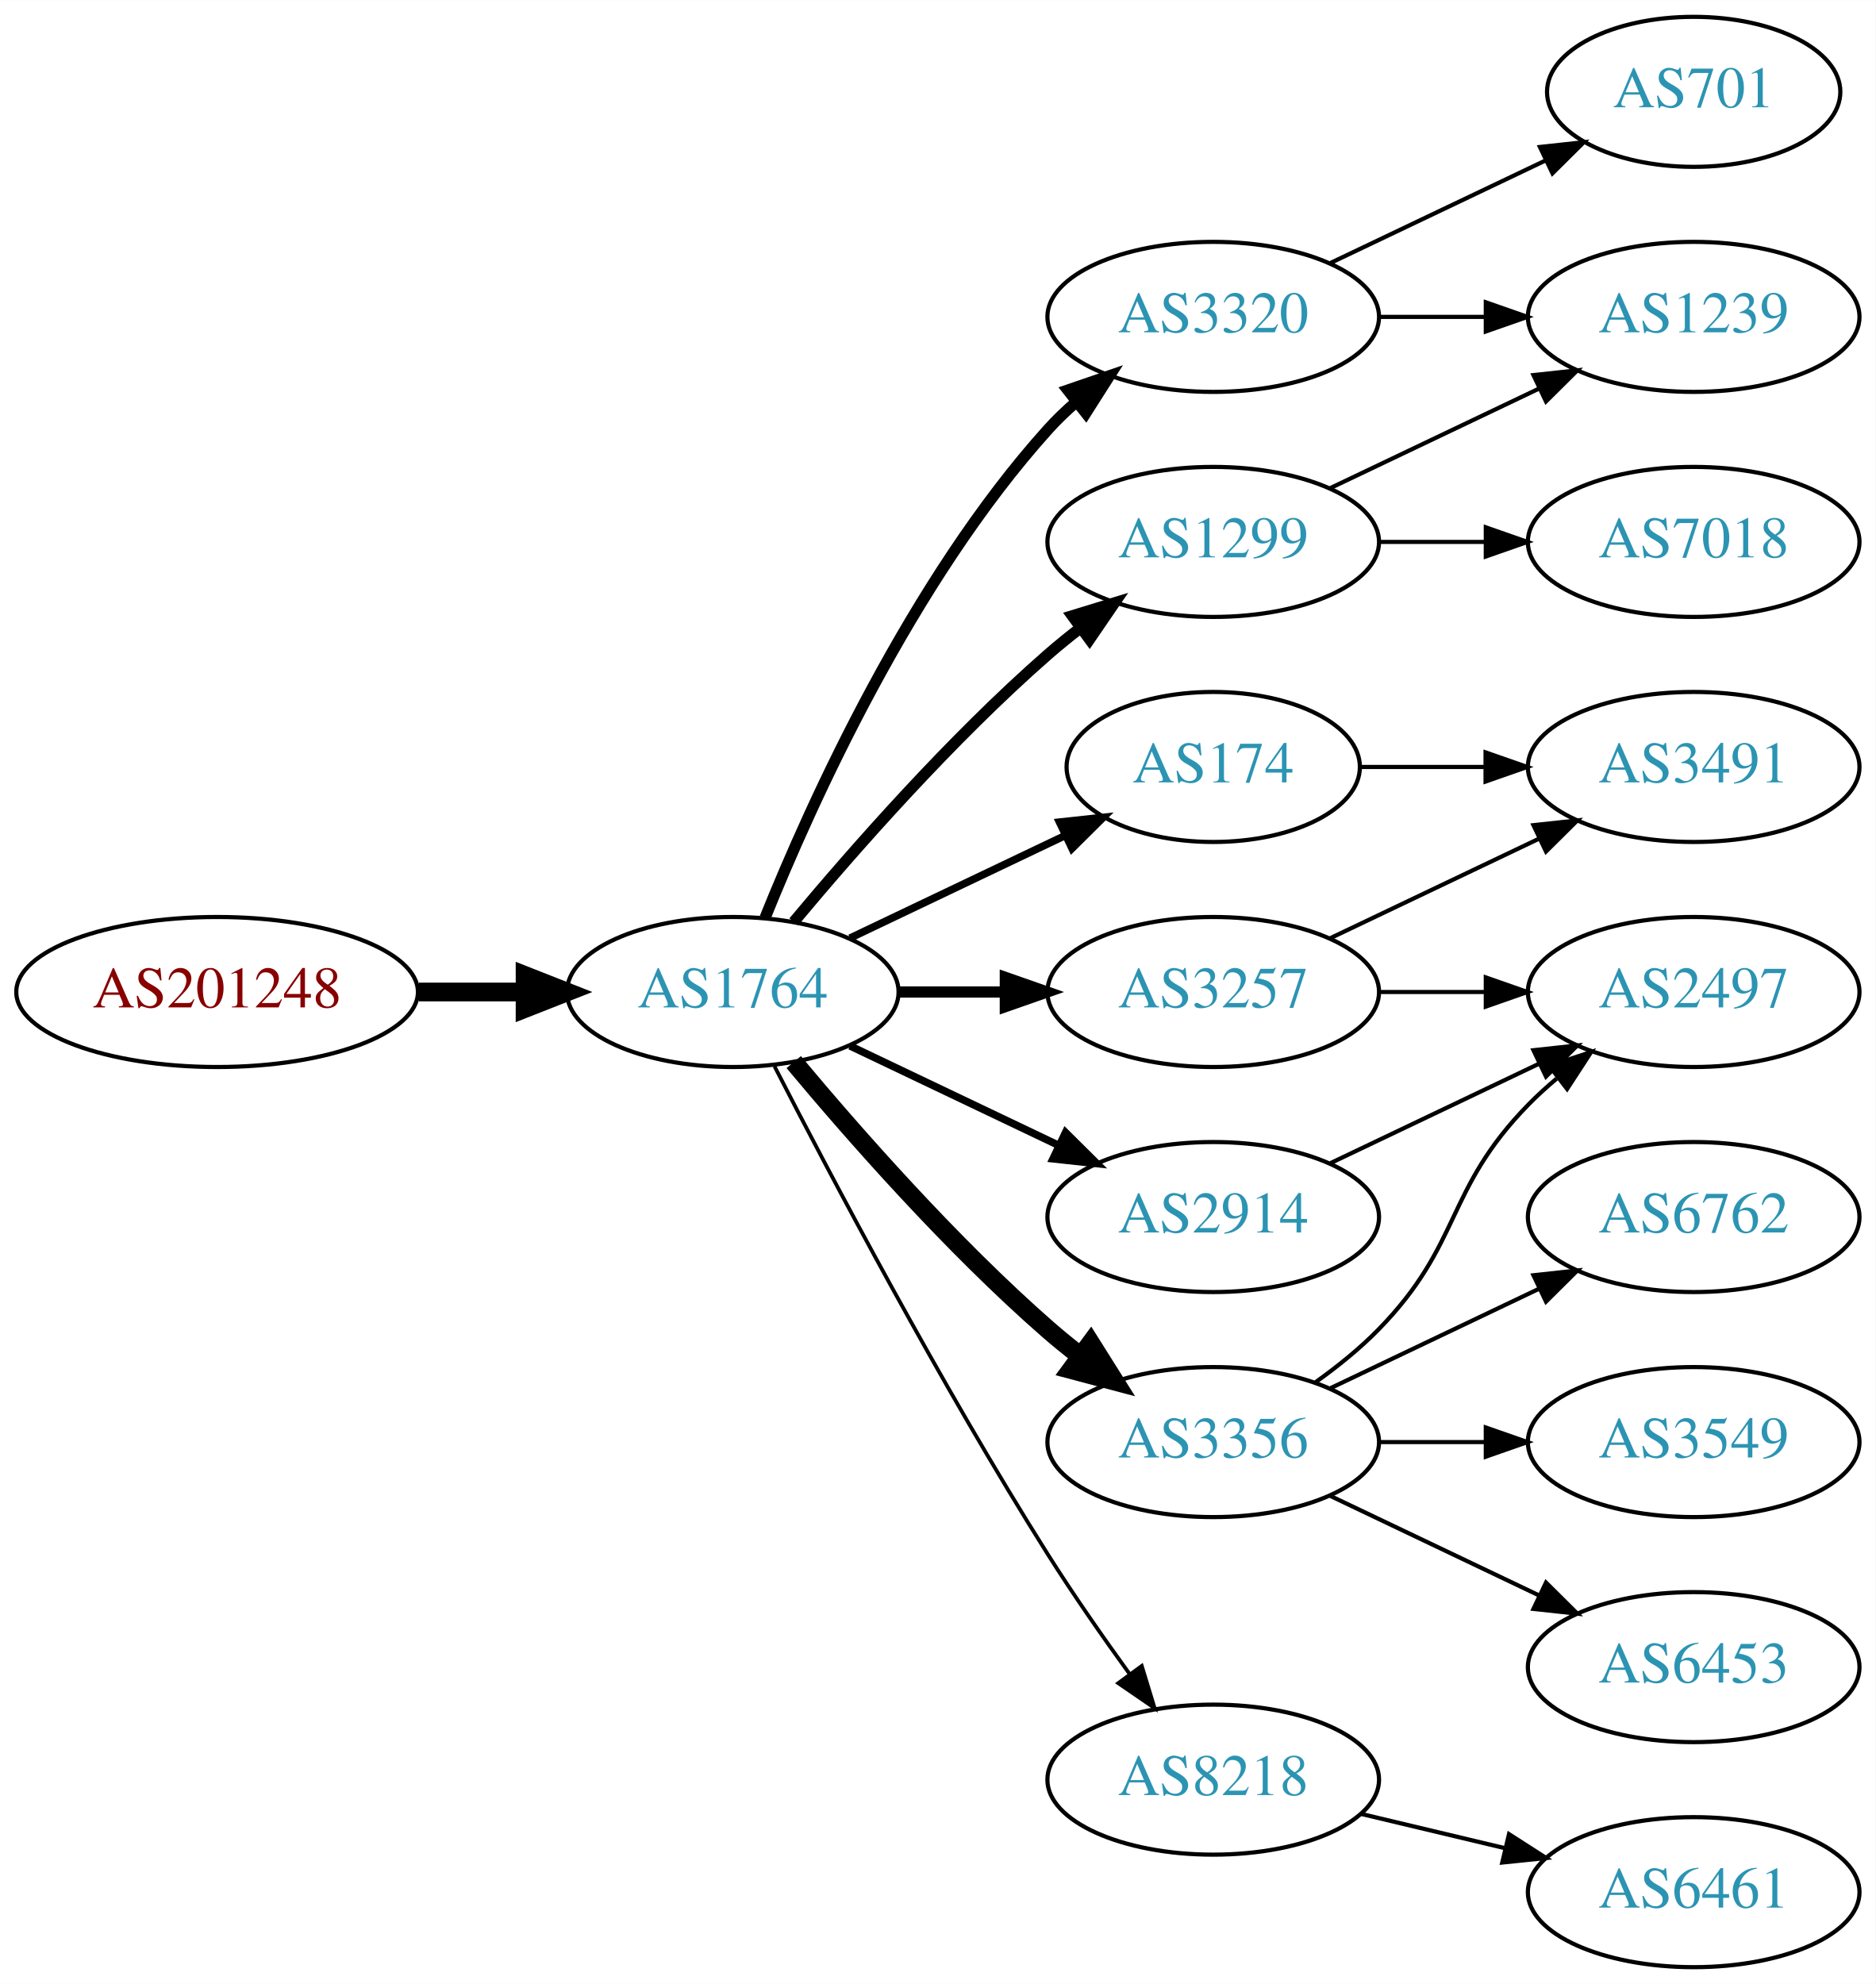
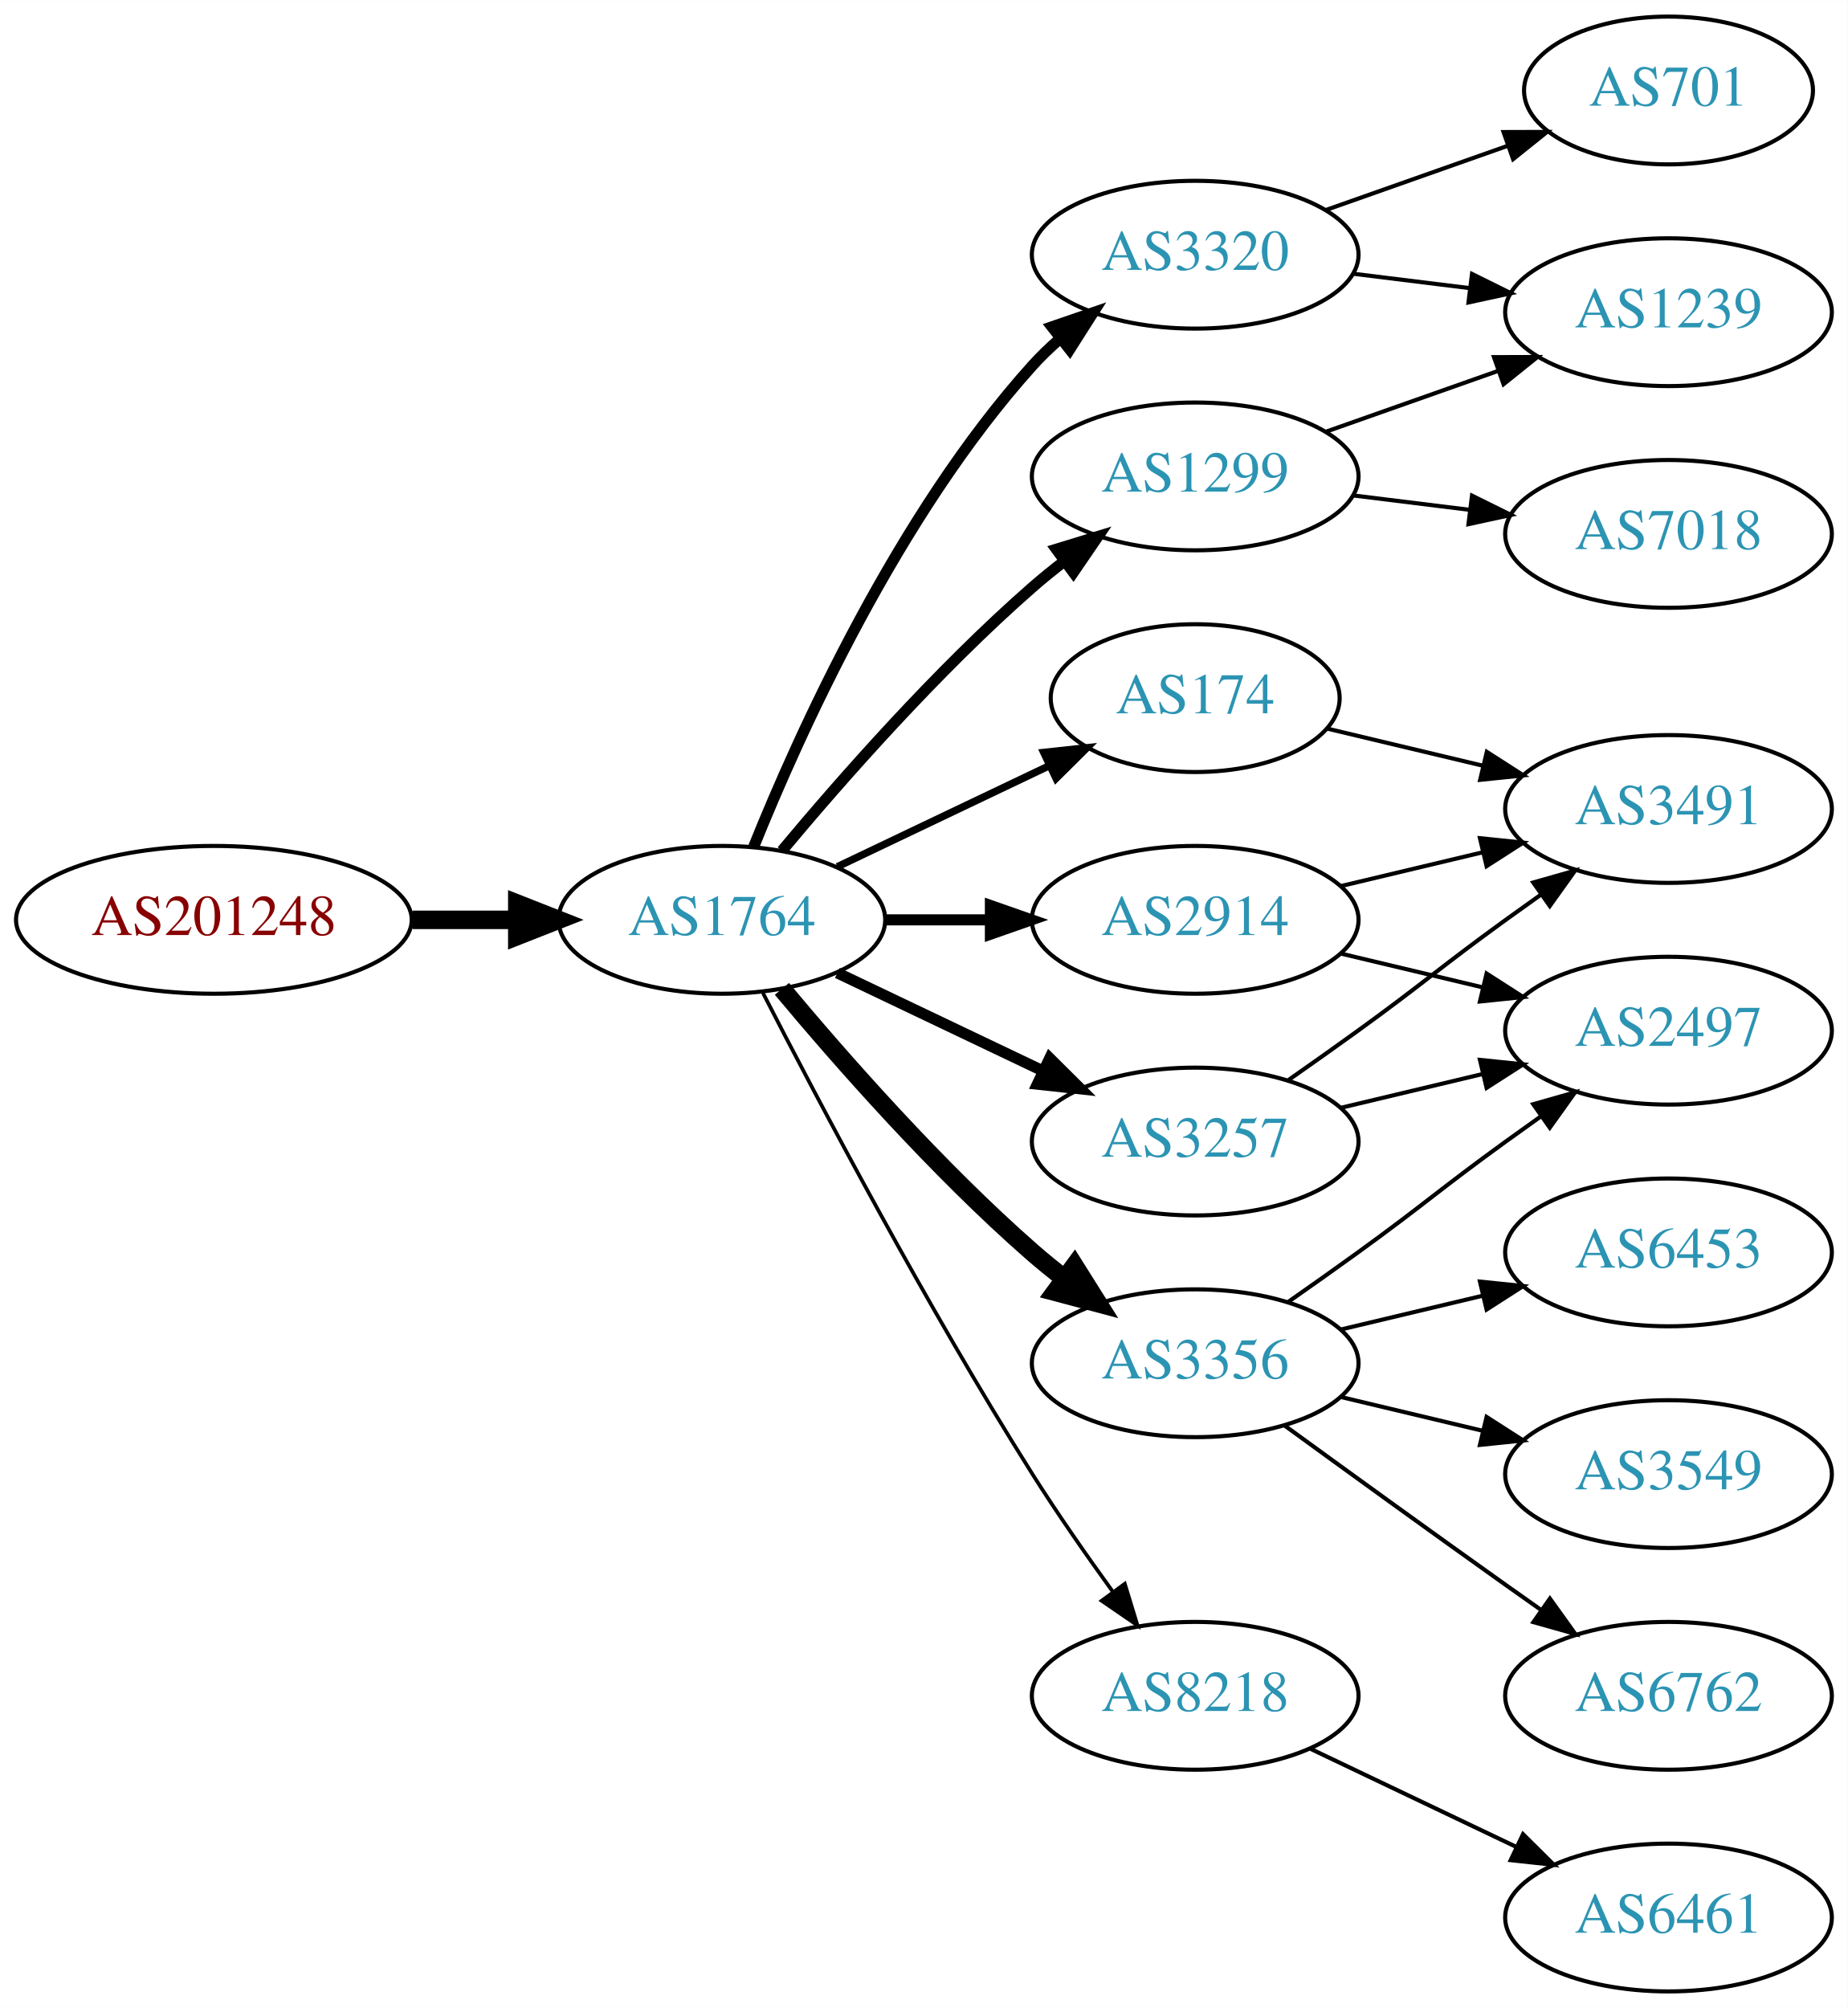
- <svg xmlns="http://www.w3.org/2000/svg" xmlns:xlink="http://www.w3.org/1999/xlink" width="450pt" height="476pt" viewBox="0.00 0.00 450.07 476.00">
-   <g id="graph0" class="graph" transform="scale(1 1) rotate(0) translate(4 472)">
-     <polygon fill="white" stroke="none" points="-4,4 -4,-472 446.07,-472 446.07,4 -4,4" />
+ <svg xmlns="http://www.w3.org/2000/svg" xmlns:xlink="http://www.w3.org/1999/xlink" width="450pt" height="489pt" viewBox="0.00 0.00 450.07 489.00">
+   <g id="graph0" class="graph" transform="scale(1 1) rotate(0) translate(4 485)">
+     <polygon fill="white" stroke="none" points="-4,4 -4,-485 446.07,-485 446.07,4 -4,4" />
    <g id="node1" class="node">
      <g id="a_node1">
        <a xlink:href="/asn/201248" xlink:title="AS201248 ~ SCC EDV-Beratung AG [AT]">
-           <ellipse fill="#ffffff" stroke="black" cx="48.096" cy="-234" rx="48.192" ry="18" />
-           <text text-anchor="middle" x="48.096" y="-230.3" font-family="Times,serif" font-size="14.00" fill="#880000">AS201248</text>
+           <ellipse fill="#ffffff" stroke="black" cx="48.096" cy="-261" rx="48.192" ry="18" />
+           <text text-anchor="middle" x="48.096" y="-257.3" font-family="Times,serif" font-size="14.00" fill="#880000">AS201248</text>
        </a>
      </g>
    </g>
    <g id="node2" class="node">
      <g id="a_node2">
        <a xlink:href="/asn/1764" xlink:title="AS1764 ~ NEXTLAYER-AS [AT]">
-           <ellipse fill="#ffffff" stroke="black" cx="171.838" cy="-234" rx="39.794" ry="18" />
-           <text text-anchor="middle" x="171.838" y="-230.3" font-family="Times,serif" font-size="14.00" fill="#2c94b3">AS1764</text>
+           <ellipse fill="#ffffff" stroke="black" cx="171.838" cy="-261" rx="39.794" ry="18" />
+           <text text-anchor="middle" x="171.838" y="-257.3" font-family="Times,serif" font-size="14.00" fill="#2c94b3">AS1764</text>
        </a>
      </g>
    </g>
    <g id="edge1" class="edge">
-       <path fill="none" stroke="black" stroke-width="4.5" d="M96.513,-234C104.867,-234 113.577,-234 121.969,-234" />
-       <polygon fill="black" stroke="black" stroke-width="4.5" points="122.004,-237.938 132.004,-234 122.004,-230.063 122.004,-237.938" />
+       <path fill="none" stroke="black" stroke-width="4.5" d="M96.513,-261C104.867,-261 113.577,-261 121.969,-261" />
+       <polygon fill="black" stroke="black" stroke-width="4.5" points="122.004,-264.938 132.004,-261 122.004,-257.063 122.004,-264.938" />
    </g>
    <g id="node3" class="node">
      <g id="a_node3">
-         <a xlink:href="/asn/174" xlink:title="AS174 ~ Cogent Communications [US]">
-           <ellipse fill="#ffffff" stroke="black" cx="287.131" cy="-288" rx="35.194" ry="18" />
-           <text text-anchor="middle" x="287.131" y="-284.3" font-family="Times,serif" font-size="14.00" fill="#2c94b3">AS174</text>
+         <a xlink:href="/asn/1299" xlink:title="AS1299 ~ Telia Carrier [EU]">
+           <ellipse fill="#ffffff" stroke="black" cx="287.131" cy="-369" rx="39.794" ry="18" />
+           <text text-anchor="middle" x="287.131" y="-365.3" font-family="Times,serif" font-size="14.00" fill="#2c94b3">AS1299</text>
        </a>
      </g>
    </g>
    <g id="edge2" class="edge">
-       <path fill="none" stroke="black" stroke-width="1.8" d="M199.974,-246.934C215.406,-254.29 234.892,-263.577 251.427,-271.459" />
-       <polygon fill="black" stroke="black" stroke-width="1.8" points="250.236,-274.768 260.769,-275.911 253.247,-268.449 250.236,-274.768" />
+       <path fill="none" stroke="black" stroke-width="2.7" d="M186.468,-277.817C200.751,-294.929 224.297,-321.745 247.484,-342 249.95,-344.154 252.589,-346.294 255.286,-348.372" />
+       <polygon fill="black" stroke="black" stroke-width="2.7" points="253.311,-351.264 263.44,-354.37 257.459,-345.625 253.311,-351.264" />
    </g>
    <g id="node4" class="node">
      <g id="a_node4">
-         <a xlink:href="/asn/3320" xlink:title="AS3320 ~ DTAG [DE]">
-           <ellipse fill="#ffffff" stroke="black" cx="287.131" cy="-396" rx="39.794" ry="18" />
-           <text text-anchor="middle" x="287.131" y="-392.3" font-family="Times,serif" font-size="14.00" fill="#2c94b3">AS3320</text>
+         <a xlink:href="/asn/3257" xlink:title="AS3257 ~ GTT [DE]">
+           <ellipse fill="#ffffff" stroke="black" cx="287.131" cy="-207" rx="39.794" ry="18" />
+           <text text-anchor="middle" x="287.131" y="-203.3" font-family="Times,serif" font-size="14.00" fill="#2c94b3">AS3257</text>
        </a>
      </g>
    </g>
    <g id="edge3" class="edge">
-       <path fill="none" stroke="black" stroke-width="2.7" d="M179.586,-251.787C190.637,-279.243 214.69,-332.578 247.484,-369 249.487,-371.224 251.706,-373.363 254.038,-375.397" />
-       <polygon fill="black" stroke="black" stroke-width="2.7" points="252.236,-378.433 262.257,-381.873 256.569,-372.935 252.236,-378.433" />
+       <path fill="none" stroke="black" stroke-width="2.7" d="M199.974,-248.066C214.968,-240.919 233.789,-231.948 250.013,-224.215" />
+       <polygon fill="black" stroke="black" stroke-width="2.7" points="251.695,-227.291 259.216,-219.829 248.683,-220.972 251.695,-227.291" />
    </g>
    <g id="node5" class="node">
      <g id="a_node5">
-         <a xlink:href="/asn/2914" xlink:title="AS2914 ~ NTT America, Inc. [US]">
-           <ellipse fill="#ffffff" stroke="black" cx="287.131" cy="-180" rx="39.794" ry="18" />
-           <text text-anchor="middle" x="287.131" y="-176.3" font-family="Times,serif" font-size="14.00" fill="#2c94b3">AS2914</text>
+         <a xlink:href="/asn/174" xlink:title="AS174 ~ Cogent Communications [US]">
+           <ellipse fill="#ffffff" stroke="black" cx="287.131" cy="-315" rx="35.194" ry="18" />
+           <text text-anchor="middle" x="287.131" y="-311.3" font-family="Times,serif" font-size="14.00" fill="#2c94b3">AS174</text>
        </a>
      </g>
    </g>
    <g id="edge4" class="edge">
-       <path fill="none" stroke="black" stroke-width="1.8" d="M199.974,-221.066C214.968,-213.919 233.789,-204.948 250.013,-197.215" />
-       <polygon fill="black" stroke="black" stroke-width="1.8" points="251.695,-200.291 259.216,-192.829 248.683,-193.972 251.695,-200.291" />
+       <path fill="none" stroke="black" stroke-width="1.8" d="M199.974,-273.934C215.406,-281.29 234.892,-290.577 251.427,-298.459" />
+       <polygon fill="black" stroke="black" stroke-width="1.8" points="250.236,-301.768 260.769,-302.911 253.247,-295.449 250.236,-301.768" />
    </g>
    <g id="node6" class="node">
      <g id="a_node6">
-         <a xlink:href="/asn/1299" xlink:title="AS1299 ~ Telia Carrier [EU]">
-           <ellipse fill="#ffffff" stroke="black" cx="287.131" cy="-342" rx="39.794" ry="18" />
-           <text text-anchor="middle" x="287.131" y="-338.3" font-family="Times,serif" font-size="14.00" fill="#2c94b3">AS1299</text>
+         <a xlink:href="/asn/8218" xlink:title="AS8218 ~ legacy Neotelecoms [FR]">
+           <ellipse fill="#ffffff" stroke="black" cx="287.131" cy="-72" rx="39.794" ry="18" />
+           <text text-anchor="middle" x="287.131" y="-68.3" font-family="Times,serif" font-size="14.00" fill="#2c94b3">AS8218</text>
        </a>
      </g>
    </g>
    <g id="edge5" class="edge">
-       <path fill="none" stroke="black" stroke-width="2.7" d="M186.468,-250.817C200.751,-267.929 224.297,-294.745 247.484,-315 249.95,-317.154 252.589,-319.294 255.286,-321.372" />
-       <polygon fill="black" stroke="black" stroke-width="2.7" points="253.311,-324.264 263.44,-327.37 257.459,-318.625 253.311,-324.264" />
+       <path fill="none" stroke="black" stroke-width="0.9" d="M181.864,-243.148C195.3,-216.945 221.75,-166.763 247.484,-126 253.547,-116.396 260.667,-106.187 267.133,-97.261" />
+       <polygon fill="black" stroke="black" stroke-width="0.9" points="269.984,-99.291 273.075,-89.157 264.339,-95.152 269.984,-99.291" />
    </g>
    <g id="node7" class="node">
      <g id="a_node7">
        <a xlink:href="/asn/3356" xlink:title="AS3356 ~ Level 3 Parent, LLC [US]">
-           <ellipse fill="#ffffff" stroke="black" cx="287.131" cy="-126" rx="39.794" ry="18" />
-           <text text-anchor="middle" x="287.131" y="-122.3" font-family="Times,serif" font-size="14.00" fill="#2c94b3">AS3356</text>
+           <ellipse fill="#ffffff" stroke="black" cx="287.131" cy="-153" rx="39.794" ry="18" />
+           <text text-anchor="middle" x="287.131" y="-149.3" font-family="Times,serif" font-size="14.00" fill="#2c94b3">AS3356</text>
        </a>
      </g>
    </g>
    <g id="edge6" class="edge">
-       <path fill="none" stroke="black" stroke-width="4.5" d="M186.468,-217.183C200.751,-200.071 224.297,-173.255 247.484,-153 249.95,-150.846 252.589,-148.706 255.286,-146.628" />
-       <polygon fill="black" stroke="black" stroke-width="4.5" points="257.718,-149.727 263.44,-140.63 253.052,-143.384 257.718,-149.727" />
+       <path fill="none" stroke="black" stroke-width="4.5" d="M186.468,-244.183C200.751,-227.071 224.297,-200.255 247.484,-180 249.95,-177.846 252.589,-175.706 255.286,-173.628" />
+       <polygon fill="black" stroke="black" stroke-width="4.5" points="257.718,-176.727 263.44,-167.63 253.052,-170.384 257.718,-176.727" />
    </g>
    <g id="node8" class="node">
      <g id="a_node8">
-         <a xlink:href="/asn/3257" xlink:title="AS3257 ~ GTT [DE]">
-           <ellipse fill="#ffffff" stroke="black" cx="287.131" cy="-234" rx="39.794" ry="18" />
-           <text text-anchor="middle" x="287.131" y="-230.3" font-family="Times,serif" font-size="14.00" fill="#2c94b3">AS3257</text>
+         <a xlink:href="/asn/3320" xlink:title="AS3320 ~ DTAG [DE]">
+           <ellipse fill="#ffffff" stroke="black" cx="287.131" cy="-423" rx="39.794" ry="18" />
+           <text text-anchor="middle" x="287.131" y="-419.3" font-family="Times,serif" font-size="14.00" fill="#2c94b3">AS3320</text>
        </a>
      </g>
    </g>
    <g id="edge7" class="edge">
-       <path fill="none" stroke="black" stroke-width="2.7" d="M211.51,-234C219.713,-234 228.477,-234 237.009,-234" />
-       <polygon fill="black" stroke="black" stroke-width="2.7" points="237.248,-237.5 247.248,-234 237.248,-230.5 237.248,-237.5" />
+       <path fill="none" stroke="black" stroke-width="2.7" d="M179.586,-278.787C190.637,-306.243 214.69,-359.578 247.484,-396 249.487,-398.224 251.706,-400.363 254.038,-402.397" />
+       <polygon fill="black" stroke="black" stroke-width="2.7" points="252.236,-405.433 262.257,-408.873 256.569,-399.935 252.236,-405.433" />
    </g>
    <g id="node9" class="node">
      <g id="a_node9">
-         <a xlink:href="/asn/8218" xlink:title="AS8218 ~ legacy Neotelecoms [FR]">
-           <ellipse fill="#ffffff" stroke="black" cx="287.131" cy="-45" rx="39.794" ry="18" />
-           <text text-anchor="middle" x="287.131" y="-41.3" font-family="Times,serif" font-size="14.00" fill="#2c94b3">AS8218</text>
+         <a xlink:href="/asn/2914" xlink:title="AS2914 ~ NTT America, Inc. [US]">
+           <ellipse fill="#ffffff" stroke="black" cx="287.131" cy="-261" rx="39.794" ry="18" />
+           <text text-anchor="middle" x="287.131" y="-257.3" font-family="Times,serif" font-size="14.00" fill="#2c94b3">AS2914</text>
        </a>
      </g>
    </g>
    <g id="edge8" class="edge">
-       <path fill="none" stroke="black" stroke-width="0.9" d="M181.864,-216.148C195.3,-189.945 221.75,-139.763 247.484,-99 253.547,-89.396 260.667,-79.187 267.133,-70.261" />
-       <polygon fill="black" stroke="black" stroke-width="0.9" points="269.984,-72.291 273.075,-62.157 264.339,-68.152 269.984,-72.291" />
+       <path fill="none" stroke="black" stroke-width="2.7" d="M211.51,-261C219.713,-261 228.477,-261 237.009,-261" />
+       <polygon fill="black" stroke="black" stroke-width="2.7" points="237.248,-264.5 247.248,-261 237.248,-257.5 237.248,-264.5" />
+     </g>
+     <g id="node16" class="node">
+       <g id="a_node16">
+         <a xlink:href="/asn/1239" xlink:title="AS1239 ~ Sprint [US]">
+           <ellipse fill="#ffffff" stroke="black" cx="402.424" cy="-409" rx="39.794" ry="18" />
+           <text text-anchor="middle" x="402.424" y="-405.3" font-family="Times,serif" font-size="14.00" fill="#2c94b3">AS1239</text>
+         </a>
+       </g>
+     </g>
+     <g id="edge19" class="edge">
+       <path fill="none" stroke="black" d="M319.089,-379.93C331.952,-384.472 347.058,-389.805 360.795,-394.655" />
+       <polygon fill="black" stroke="black" points="359.909,-398.054 370.504,-398.083 362.239,-391.453 359.909,-398.054" />
    </g>
    <g id="node17" class="node">
      <g id="a_node17">
+         <a xlink:href="/asn/7018" xlink:title="AS7018 ~ AT&amp;T Services, Inc. [US]">
+           <ellipse fill="#ffffff" stroke="black" cx="402.424" cy="-355" rx="39.794" ry="18" />
+           <text text-anchor="middle" x="402.424" y="-351.3" font-family="Times,serif" font-size="14.00" fill="#2c94b3">AS7018</text>
+         </a>
+       </g>
+     </g>
+     <g id="edge20" class="edge">
+       <path fill="none" stroke="black" d="M325.541,-364.377C334.629,-363.254 344.466,-362.038 353.951,-360.866" />
+       <polygon fill="black" stroke="black" points="354.558,-364.318 364.053,-359.618 353.699,-357.371 354.558,-364.318" />
+     </g>
+     <g id="node10" class="node">
+       <g id="a_node10">
        <a xlink:href="/asn/3491" xlink:title="AS3491 ~ PCCW Global, Inc. [US]">
          <ellipse fill="#ffffff" stroke="black" cx="402.424" cy="-288" rx="39.794" ry="18" />
          <text text-anchor="middle" x="402.424" y="-284.3" font-family="Times,serif" font-size="14.00" fill="#2c94b3">AS3491</text>
        </a>
      </g>
    </g>
-     <g id="edge20" class="edge">
-       <path fill="none" stroke="black" d="M322.43,-288C331.807,-288 342.158,-288 352.192,-288" />
-       <polygon fill="black" stroke="black" points="352.481,-291.5 362.481,-288 352.481,-284.5 352.481,-291.5" />
-     </g>
-     <g id="node10" class="node">
-       <g id="a_node10">
-         <a xlink:href="/asn/1239" xlink:title="AS1239 ~ Sprint [US]">
-           <ellipse fill="#ffffff" stroke="black" cx="402.424" cy="-396" rx="39.794" ry="18" />
-           <text text-anchor="middle" x="402.424" y="-392.3" font-family="Times,serif" font-size="14.00" fill="#2c94b3">AS1239</text>
-         </a>
-       </g>
-     </g>
-     <g id="edge9" class="edge">
-       <path fill="none" stroke="black" d="M326.803,-396C335.006,-396 343.77,-396 352.302,-396" />
-       <polygon fill="black" stroke="black" points="352.541,-399.5 362.541,-396 352.541,-392.5 352.541,-399.5" />
-     </g>
-     <g id="node11" class="node">
-       <g id="a_node11">
-         <a xlink:href="/asn/701" xlink:title="AS701 ~ UUNET [US]">
-           <ellipse fill="#ffffff" stroke="black" cx="402.424" cy="-450" rx="35.194" ry="18" />
-           <text text-anchor="middle" x="402.424" y="-446.3" font-family="Times,serif" font-size="14.00" fill="#2c94b3">AS701</text>
-         </a>
-       </g>
-     </g>
-     <g id="edge10" class="edge">
-       <path fill="none" stroke="black" d="M315.267,-408.934C330.699,-416.29 350.185,-425.577 366.72,-433.459" />
-       <polygon fill="black" stroke="black" points="365.529,-436.768 376.062,-437.911 368.54,-430.449 365.529,-436.768" />
-     </g>
-     <g id="node12" class="node">
-       <g id="a_node12">
+     <g id="edge16" class="edge">
+       <path fill="none" stroke="black" d="M309.888,-222.009C315.422,-225.879 321.341,-230.064 326.777,-234 342.977,-245.729 346.578,-249.271 362.777,-261 365.58,-263.029 368.512,-265.125 371.453,-267.21" />
+       <polygon fill="black" stroke="black" points="369.475,-270.097 379.667,-272.991 373.504,-264.373 369.475,-270.097" />
+     </g>
+     <g id="node15" class="node">
+       <g id="a_node15">
        <a xlink:href="/asn/2497" xlink:title="AS2497 ~ Internet Initiative Japan Inc. [JP]">
          <ellipse fill="#ffffff" stroke="black" cx="402.424" cy="-234" rx="39.794" ry="18" />
          <text text-anchor="middle" x="402.424" y="-230.3" font-family="Times,serif" font-size="14.00" fill="#2c94b3">AS2497</text>
        </a>
      </g>
    </g>
+     <g id="edge15" class="edge">
+       <path fill="none" stroke="black" d="M322.738,-215.248C333.609,-217.838 345.764,-220.735 357.206,-223.462" />
+       <polygon fill="black" stroke="black" points="356.49,-226.889 367.029,-225.803 358.112,-220.08 356.49,-226.889" />
+     </g>
+     <g id="edge9" class="edge">
+       <path fill="none" stroke="black" d="M319.389,-307.551C331.068,-304.767 344.564,-301.551 357.193,-298.541" />
+       <polygon fill="black" stroke="black" points="358.169,-301.907 367.085,-296.184 356.546,-295.097 358.169,-301.907" />
+     </g>
+     <g id="node11" class="node">
+       <g id="a_node11">
+         <a xlink:href="/asn/6461" xlink:title="AS6461 ~ Zayo Bandwidth [US]">
+           <ellipse fill="#ffffff" stroke="black" cx="402.424" cy="-18" rx="39.794" ry="18" />
+           <text text-anchor="middle" x="402.424" y="-14.3" font-family="Times,serif" font-size="14.00" fill="#2c94b3">AS6461</text>
+         </a>
+       </g>
+     </g>
+     <g id="edge10" class="edge">
+       <path fill="none" stroke="black" d="M315.267,-59.066C330.261,-51.919 349.082,-42.948 365.306,-35.215" />
+       <polygon fill="black" stroke="black" points="366.988,-38.291 374.509,-30.829 363.976,-31.972 366.988,-38.291" />
+     </g>
+     <g id="node12" class="node">
+       <g id="a_node12">
+         <a xlink:href="/asn/6453" xlink:title="AS6453 ~ TATA COMMUNICATIONS (AMERICA) INC [US]">
+           <ellipse fill="#ffffff" stroke="black" cx="402.424" cy="-180" rx="39.794" ry="18" />
+           <text text-anchor="middle" x="402.424" y="-176.3" font-family="Times,serif" font-size="14.00" fill="#2c94b3">AS6453</text>
+         </a>
+       </g>
+     </g>
    <g id="edge11" class="edge">
-       <path fill="none" stroke="black" d="M315.267,-192.934C330.261,-200.081 349.082,-209.052 365.306,-216.785" />
-       <polygon fill="black" stroke="black" points="363.976,-220.028 374.509,-221.171 366.988,-213.709 363.976,-220.028" />
-     </g>
-     <g id="edge16" class="edge">
-       <path fill="none" stroke="black" d="M315.267,-354.934C330.261,-362.081 349.082,-371.052 365.306,-378.785" />
-       <polygon fill="black" stroke="black" points="363.976,-382.028 374.509,-383.171 366.988,-375.709 363.976,-382.028" />
-     </g>
-     <g id="node16" class="node">
-       <g id="a_node16">
-         <a xlink:href="/asn/7018" xlink:title="AS7018 ~ AT&amp;T Services, Inc. [US]">
-           <ellipse fill="#ffffff" stroke="black" cx="402.424" cy="-342" rx="39.794" ry="18" />
-           <text text-anchor="middle" x="402.424" y="-338.3" font-family="Times,serif" font-size="14.00" fill="#2c94b3">AS7018</text>
-         </a>
-       </g>
-     </g>
-     <g id="edge17" class="edge">
-       <path fill="none" stroke="black" d="M326.803,-342C335.006,-342 343.77,-342 352.302,-342" />
-       <polygon fill="black" stroke="black" points="352.541,-345.5 362.541,-342 352.541,-338.5 352.541,-345.5" />
-     </g>
-     <g id="edge13" class="edge">
-       <path fill="none" stroke="black" d="M311.725,-140.389C316.981,-144.148 322.313,-148.437 326.777,-153 346.95,-173.617 342.605,-186.383 362.777,-207 364.87,-209.139 367.154,-211.218 369.53,-213.21" />
-       <polygon fill="black" stroke="black" points="367.774,-216.275 377.83,-219.611 372.049,-210.732 367.774,-216.275" />
+       <path fill="none" stroke="black" d="M322.738,-161.248C333.609,-163.838 345.764,-166.735 357.206,-169.462" />
+       <polygon fill="black" stroke="black" points="356.49,-172.889 367.029,-171.803 358.112,-166.08 356.49,-172.889" />
    </g>
    <g id="node13" class="node">
      <g id="a_node13">
-         <a xlink:href="/asn/6762" xlink:title="AS6762 ~ TELECOM ITALIA SPARKLE S.p.A. [IT]">
-           <ellipse fill="#ffffff" stroke="black" cx="402.424" cy="-180" rx="39.794" ry="18" />
-           <text text-anchor="middle" x="402.424" y="-176.3" font-family="Times,serif" font-size="14.00" fill="#2c94b3">AS6762</text>
-         </a>
-       </g>
-     </g>
-     <g id="edge12" class="edge">
-       <path fill="none" stroke="black" d="M315.267,-138.934C330.261,-146.081 349.082,-155.052 365.306,-162.785" />
-       <polygon fill="black" stroke="black" points="363.976,-166.028 374.509,-167.171 366.988,-159.709 363.976,-166.028" />
-     </g>
-     <g id="node14" class="node">
-       <g id="a_node14">
        <a xlink:href="/asn/3549" xlink:title="AS3549 ~ Level 3 Parent, LLC [US]">
          <ellipse fill="#ffffff" stroke="black" cx="402.424" cy="-126" rx="39.794" ry="18" />
          <text text-anchor="middle" x="402.424" y="-122.3" font-family="Times,serif" font-size="14.00" fill="#2c94b3">AS3549</text>
        </a>
      </g>
    </g>
+     <g id="edge12" class="edge">
+       <path fill="none" stroke="black" d="M322.738,-144.752C333.609,-142.162 345.764,-139.265 357.206,-136.538" />
+       <polygon fill="black" stroke="black" points="358.112,-139.92 367.029,-134.197 356.49,-133.111 358.112,-139.92" />
+     </g>
+     <g id="node14" class="node">
+       <g id="a_node14">
+         <a xlink:href="/asn/6762" xlink:title="AS6762 ~ TELECOM ITALIA SPARKLE S.p.A. [IT]">
+           <ellipse fill="#ffffff" stroke="black" cx="402.424" cy="-72" rx="39.794" ry="18" />
+           <text text-anchor="middle" x="402.424" y="-68.3" font-family="Times,serif" font-size="14.00" fill="#2c94b3">AS6762</text>
+         </a>
+       </g>
+     </g>
+     <g id="edge13" class="edge">
+       <path fill="none" stroke="black" d="M308.979,-137.778C323.913,-126.909 344.527,-111.975 362.777,-99 365.598,-96.995 368.541,-94.915 371.489,-92.841" />
+       <polygon fill="black" stroke="black" points="373.535,-95.681 379.714,-87.074 369.516,-89.95 373.535,-95.681" />
+     </g>
    <g id="edge14" class="edge">
-       <path fill="none" stroke="black" d="M326.803,-126C335.006,-126 343.77,-126 352.302,-126" />
-       <polygon fill="black" stroke="black" points="352.541,-129.5 362.541,-126 352.541,-122.5 352.541,-129.5" />
-     </g>
-     <g id="node15" class="node">
-       <g id="a_node15">
-         <a xlink:href="/asn/6453" xlink:title="AS6453 ~ TATA COMMUNICATIONS (AMERICA) INC [US]">
-           <ellipse fill="#ffffff" stroke="black" cx="402.424" cy="-72" rx="39.794" ry="18" />
-           <text text-anchor="middle" x="402.424" y="-68.3" font-family="Times,serif" font-size="14.00" fill="#2c94b3">AS6453</text>
-         </a>
-       </g>
-     </g>
-     <g id="edge15" class="edge">
-       <path fill="none" stroke="black" d="M315.267,-113.066C330.261,-105.919 349.082,-96.948 365.306,-89.215" />
-       <polygon fill="black" stroke="black" points="366.988,-92.291 374.509,-84.829 363.976,-85.972 366.988,-92.291" />
-     </g>
-     <g id="edge18" class="edge">
-       <path fill="none" stroke="black" d="M326.803,-234C335.006,-234 343.77,-234 352.302,-234" />
-       <polygon fill="black" stroke="black" points="352.541,-237.5 362.541,-234 352.541,-230.5 352.541,-237.5" />
-     </g>
-     <g id="edge19" class="edge">
-       <path fill="none" stroke="black" d="M315.267,-246.934C330.261,-254.081 349.082,-263.052 365.306,-270.785" />
-       <polygon fill="black" stroke="black" points="363.976,-274.028 374.509,-275.171 366.988,-267.709 363.976,-274.028" />
+       <path fill="none" stroke="black" d="M309.888,-168.009C315.422,-171.879 321.341,-176.064 326.777,-180 342.977,-191.729 346.578,-195.271 362.777,-207 365.58,-209.029 368.512,-211.125 371.453,-213.21" />
+       <polygon fill="black" stroke="black" points="369.475,-216.097 379.667,-218.991 373.504,-210.373 369.475,-216.097" />
+     </g>
+     <g id="edge21" class="edge">
+       <path fill="none" stroke="black" d="M325.541,-418.377C334.629,-417.254 344.466,-416.038 353.951,-414.866" />
+       <polygon fill="black" stroke="black" points="354.558,-418.318 364.053,-413.618 353.699,-411.371 354.558,-418.318" />
    </g>
    <g id="node18" class="node">
      <g id="a_node18">
-         <a xlink:href="/asn/6461" xlink:title="AS6461 ~ Zayo Bandwidth [US]">
-           <ellipse fill="#ffffff" stroke="black" cx="402.424" cy="-18" rx="39.794" ry="18" />
-           <text text-anchor="middle" x="402.424" y="-14.3" font-family="Times,serif" font-size="14.00" fill="#2c94b3">AS6461</text>
-         </a>
-       </g>
-     </g>
-     <g id="edge21" class="edge">
-       <path fill="none" stroke="black" d="M322.738,-36.752C333.609,-34.162 345.764,-31.265 357.206,-28.538" />
-       <polygon fill="black" stroke="black" points="358.112,-31.92 367.029,-26.197 356.49,-25.111 358.112,-31.92" />
+         <a xlink:href="/asn/701" xlink:title="AS701 ~ UUNET [US]">
+           <ellipse fill="#ffffff" stroke="black" cx="402.424" cy="-463" rx="35.194" ry="18" />
+           <text text-anchor="middle" x="402.424" y="-459.3" font-family="Times,serif" font-size="14.00" fill="#2c94b3">AS701</text>
+         </a>
+       </g>
+     </g>
+     <g id="edge22" class="edge">
+       <path fill="none" stroke="black" d="M319.089,-433.93C332.716,-438.742 348.86,-444.441 363.226,-449.514" />
+       <polygon fill="black" stroke="black" points="362.24,-452.877 372.835,-452.906 364.571,-446.277 362.24,-452.877" />
+     </g>
+     <g id="edge18" class="edge">
+       <path fill="none" stroke="black" d="M322.738,-269.248C333.609,-271.838 345.764,-274.735 357.206,-277.462" />
+       <polygon fill="black" stroke="black" points="356.49,-280.889 367.029,-279.803 358.112,-274.08 356.49,-280.889" />
+     </g>
+     <g id="edge17" class="edge">
+       <path fill="none" stroke="black" d="M322.738,-252.752C333.609,-250.162 345.764,-247.265 357.206,-244.538" />
+       <polygon fill="black" stroke="black" points="358.112,-247.92 367.029,-242.197 356.49,-241.111 358.112,-247.92" />
    </g>
  </g>
</svg>
